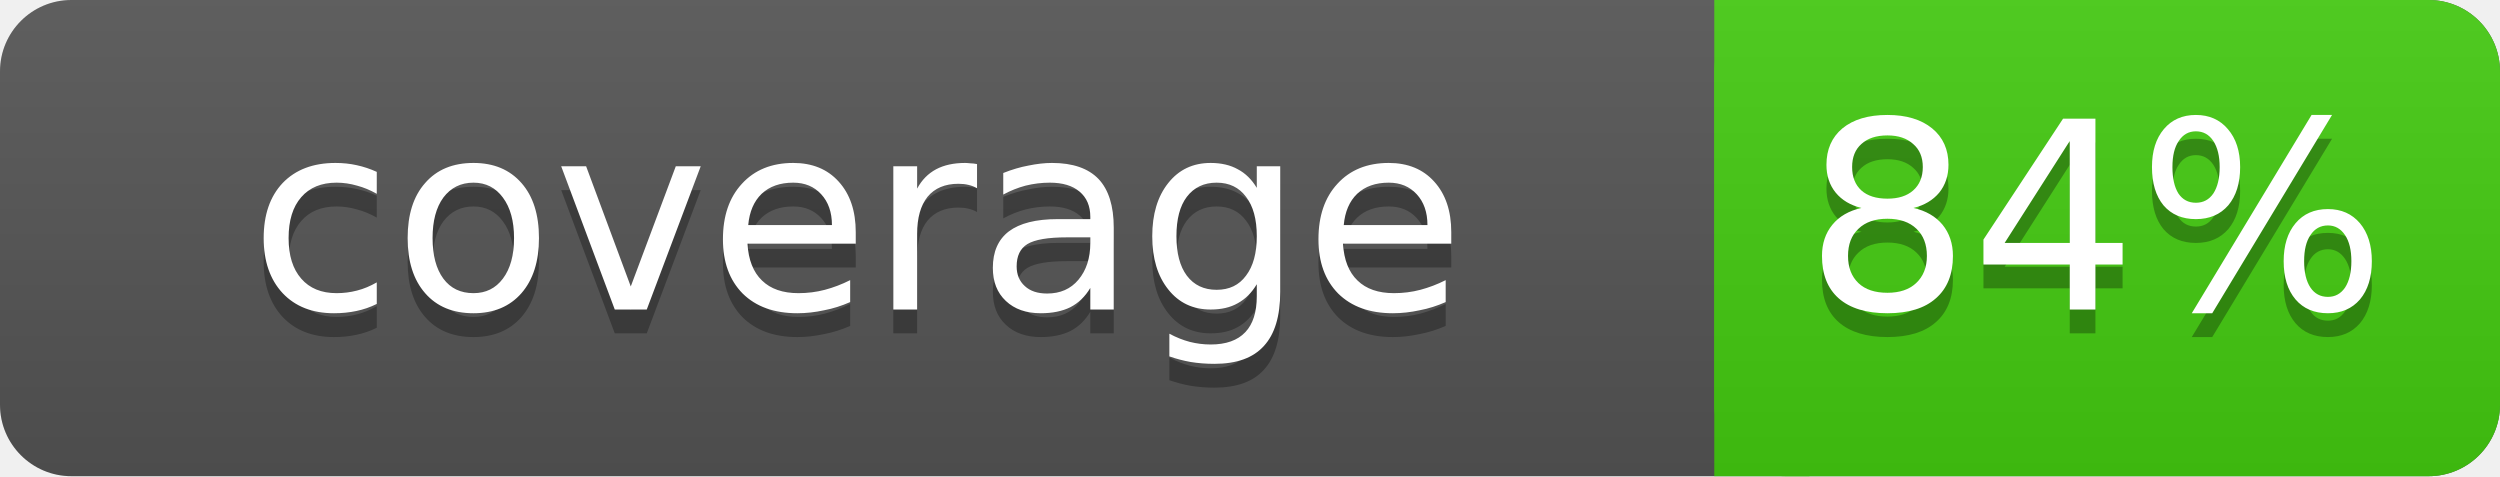
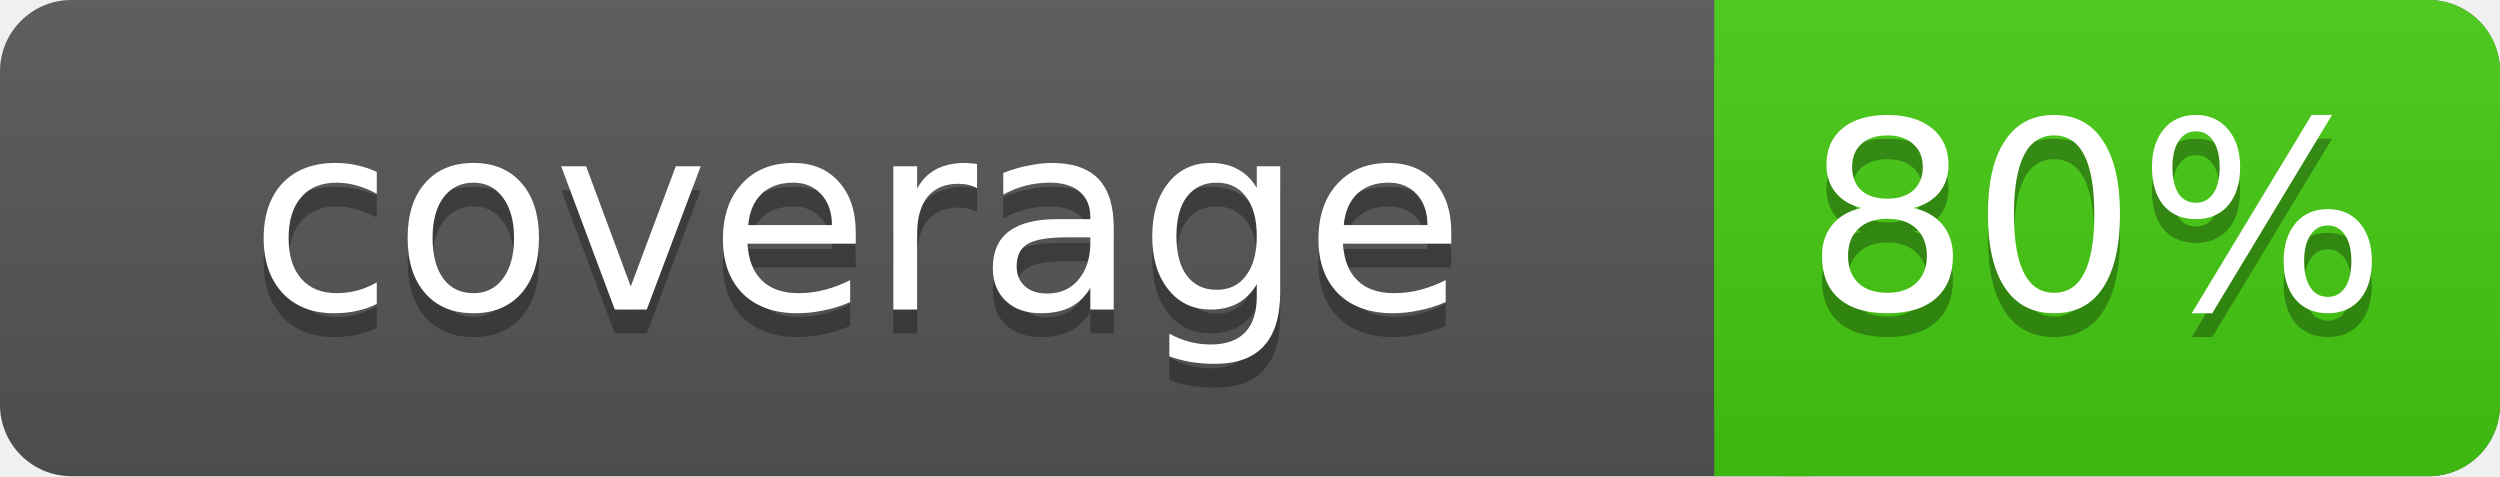
- <svg xmlns="http://www.w3.org/2000/svg" width="105" height="20" role="img" aria-label="coverage: 84%">
+ <svg xmlns="http://www.w3.org/2000/svg" width="105" height="20" role="img" aria-label="coverage: 80%">
  <linearGradient id="s" x2="0" y2="100%">
    <stop offset="0" stop-color="#bbb" stop-opacity=".1" />
    <stop offset="1" stop-opacity=".1" />
  </linearGradient>
  <rect width="105" height="20" rx="3" fill="#555" />
  <rect x="72" width="33" height="20" rx="3" fill="#4c1" />
  <rect x="72" width="4" height="20" fill="#4c1" />
  <rect width="105" height="20" rx="3" fill="url(#s)" />
  <g fill="#fff" font-family="DejaVu Sans,Verdana,Geneva,sans-serif" font-size="11" text-anchor="middle">
    <text x="36" y="14" fill="#010101" fill-opacity=".3">coverage</text>
    <text x="36" y="13">coverage</text>
-     <text x="88" y="14" fill="#010101" fill-opacity=".3">84%</text>
-     <text x="88" y="13">84%</text>
+     <text x="88" y="14" fill="#010101" fill-opacity=".3">80%</text>
+     <text x="88" y="13">80%</text>
  </g>
</svg>
